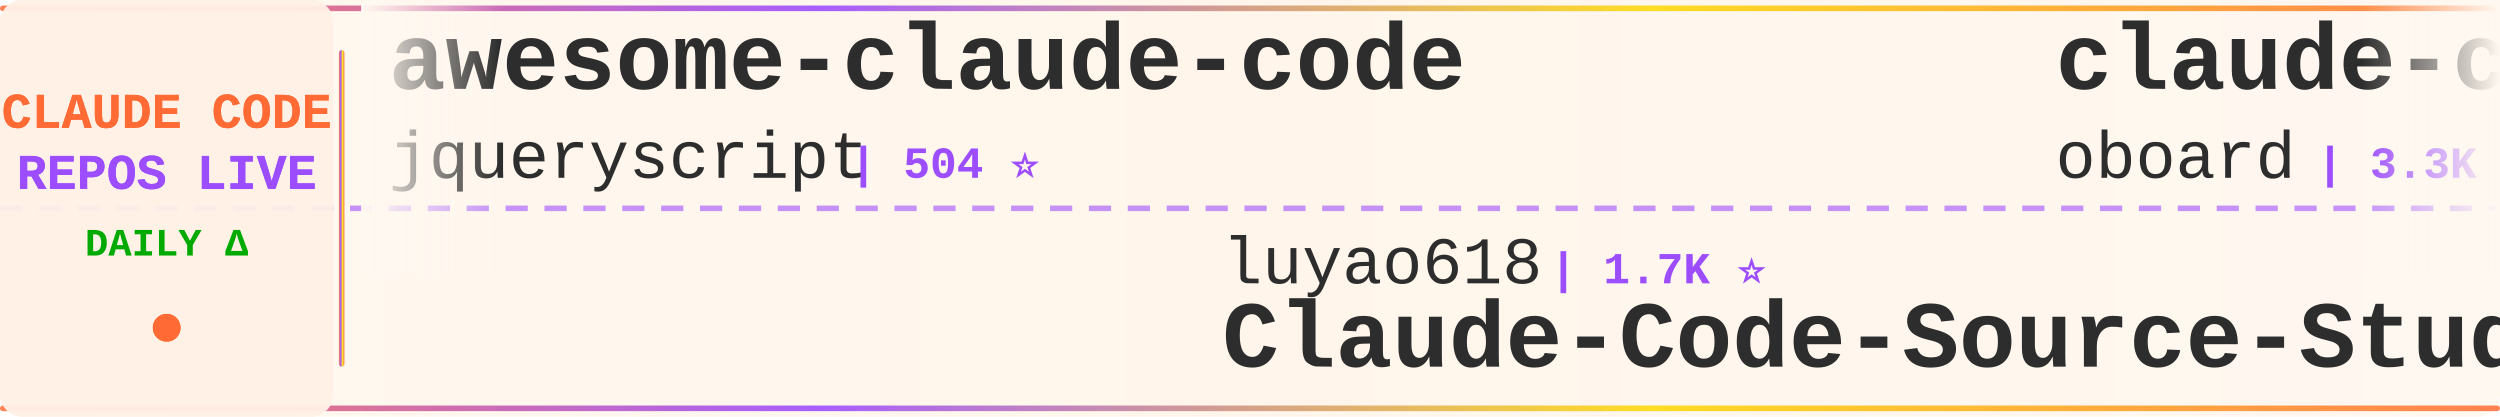
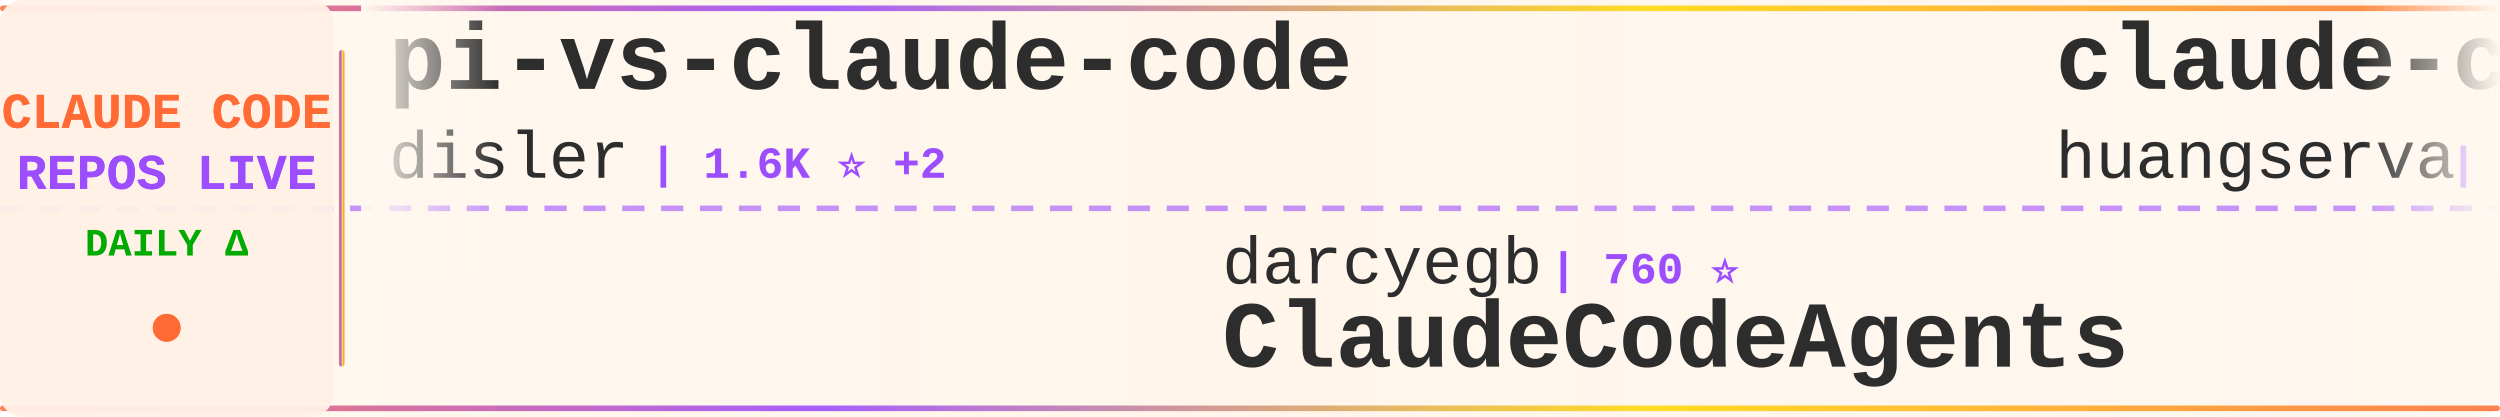
<svg xmlns="http://www.w3.org/2000/svg" width="900" height="150">
  <defs>
    <linearGradient id="tickerBg" x1="0%" y1="0%" x2="100%" y2="0%">
      <stop offset="0%" style="stop-color:#fff8f0;stop-opacity:0.98" />
      <stop offset="50%" style="stop-color:#fff5eb;stop-opacity:1" />
      <stop offset="100%" style="stop-color:#fff8f0;stop-opacity:0.98" />
    </linearGradient>
    <linearGradient id="borderGrad" x1="0%" y1="0%" x2="100%" y2="0%">
      <stop offset="0%" style="stop-color:#FF6B35;stop-opacity:0.85">
        <animate attributeName="stop-opacity" values="0.85;1;0.85" dur="2s" repeatCount="indefinite" />
      </stop>
      <stop offset="33%" style="stop-color:#9C4EFF;stop-opacity:0.9">
        <animate attributeName="stop-opacity" values="0.9;1;0.9" dur="2.2s" repeatCount="indefinite" />
      </stop>
      <stop offset="66%" style="stop-color:#FFD700;stop-opacity:0.85">
        <animate attributeName="stop-opacity" values="0.85;1;0.85" dur="1.8s" repeatCount="indefinite" />
      </stop>
      <stop offset="100%" style="stop-color:#FF6B35;stop-opacity:0.85">
        <animate attributeName="stop-opacity" values="0.85;1;0.85" dur="2s" repeatCount="indefinite" />
      </stop>
    </linearGradient>
    <filter id="textGlow">
      <feGaussianBlur stdDeviation="0.15" result="coloredBlur" />
      <feMerge>
        <feMergeNode in="coloredBlur" />
        <feMergeNode in="SourceGraphic" />
      </feMerge>
    </filter>
    <filter id="metricGlow">
      <feGaussianBlur stdDeviation="0.2" result="coloredBlur" />
      <feMerge>
        <feMergeNode in="coloredBlur" />
        <feMergeNode in="SourceGraphic" />
      </feMerge>
    </filter>
    <linearGradient id="leftFade" x1="0%" y1="0%" x2="100%" y2="0%">
      <stop offset="0%" style="stop-color:#fff8f0;stop-opacity:1" />
      <stop offset="100%" style="stop-color:#fff8f0;stop-opacity:0" />
    </linearGradient>
    <linearGradient id="rightFade" x1="0%" y1="0%" x2="100%" y2="0%">
      <stop offset="0%" style="stop-color:#fff8f0;stop-opacity:0" />
      <stop offset="100%" style="stop-color:#fff8f0;stop-opacity:1" />
    </linearGradient>
  </defs>
  <rect width="900" height="150" fill="url(#tickerBg)" rx="8" />
  <rect x="0" y="2" width="900" height="2" fill="url(#borderGrad)" rx="1" />
  <rect x="0" y="146" width="900" height="2" fill="url(#borderGrad)" rx="1" />
  <line x1="0" y1="75" x2="900" y2="75" stroke="#9C4EFF" stroke-width="2" stroke-dasharray="8 6" opacity="0.6" />
  <rect x="0" y="0" width="120" height="150" fill="#fff0e6" opacity="0.95" rx="8" />
  <text x="60" y="46" font-family="'Courier New', monospace" font-size="18" font-weight="bold" fill="#FF6B35" text-anchor="middle" filter="url(#textGlow)">
    CLAUDE CODE
  </text>
  <text x="60" y="68" font-family="'Courier New', monospace" font-size="18" font-weight="bold" fill="#9C4EFF" text-anchor="middle" filter="url(#textGlow)">
    REPOS LIVE
  </text>
  <text x="60" y="92" font-family="'Courier New', monospace" font-size="14" font-weight="bold" fill="#00aa00" text-anchor="middle">
    DAILY Δ
  </text>
  <circle cx="60" cy="118" r="5" fill="#FF6B35" filter="url(#metricGlow)">
    <animate attributeName="r" values="4;6;4" dur="1.5s" repeatCount="indefinite" />
    <animate attributeName="opacity" values="0.6;1;0.6" dur="1.5s" repeatCount="indefinite" />
  </circle>
  <rect x="122" y="18" width="2" height="114" fill="url(#borderGrad)" rx="1" />
  <clipPath id="tickerClip">
    <rect x="130" y="0" width="770" height="150" />
  </clipPath>
  <g clip-path="url(#tickerClip)">
    <g id="tickerItems">
      <animateTransform attributeName="transform" attributeType="XML" type="translate" from="0 0" to="-3000 0" dur="54s" repeatCount="indefinite" />
      <g transform="translate(0, 0)">
-         <text x="140" y="32" font-family="'Courier New', monospace" font-size="34" font-weight="bold" fill="#2d2d2d">awesome-claude-code</text>
-         <text x="140" y="64" font-family="'Courier New', monospace" font-size="24" font-weight="normal" fill="#2d2d2d" opacity="1.0">jqueryscript</text>
-         <text x="306" y="64" font-family="'Courier New', monospace" font-size="16" font-weight="bold" fill="#9C4EFF"> | 504 ⭐</text>
+         <text x="140" y="32" font-family="'Courier New', monospace" font-size="34" font-weight="bold" fill="#2d2d2d">pi-vs-claude-code</text>
+         <text x="140" y="64" font-family="'Courier New', monospace" font-size="24" font-weight="normal" fill="#2d2d2d" opacity="1.0">disler</text>
+         <text x="234" y="64" font-family="'Courier New', monospace" font-size="16" font-weight="bold" fill="#9C4EFF"> | 1.6K ⭐ +2</text>
      </g>
      <g transform="translate(300, 0)">
-         <text x="140" y="102" font-family="'Courier New', monospace" font-size="24" font-weight="normal" fill="#2d2d2d" opacity="1.0">luyao618</text>
-         <text x="258" y="102" font-family="'Courier New', monospace" font-size="16" font-weight="bold" fill="#9C4EFF"> | 1.7K ⭐</text>
-         <text x="140" y="132" font-family="'Courier New', monospace" font-size="34" font-weight="bold" fill="#2d2d2d">Claude-Code-Source-Study</text>
+         <text x="140" y="102" font-family="'Courier New', monospace" font-size="24" font-weight="normal" fill="#2d2d2d" opacity="1.0">darcyegb</text>
+         <text x="258" y="102" font-family="'Courier New', monospace" font-size="16" font-weight="bold" fill="#9C4EFF"> | 760 ⭐</text>
+         <text x="140" y="132" font-family="'Courier New', monospace" font-size="34" font-weight="bold" fill="#2d2d2d">ClaudeCodeAgents</text>
      </g>
      <g transform="translate(600, 0)">
-         <text x="140" y="32" font-family="'Courier New', monospace" font-size="34" font-weight="bold" fill="#2d2d2d">claude-code-rev</text>
-         <text x="140" y="64" font-family="'Courier New', monospace" font-size="24" font-weight="normal" fill="#2d2d2d" opacity="1.0">oboard</text>
-         <text x="234" y="64" font-family="'Courier New', monospace" font-size="16" font-weight="bold" fill="#9C4EFF"> | 3.3K ⭐ +1</text>
+         <text x="140" y="32" font-family="'Courier New', monospace" font-size="34" font-weight="bold" fill="#2d2d2d">claude-code-cli</text>
+         <text x="140" y="64" font-family="'Courier New', monospace" font-size="24" font-weight="normal" fill="#2d2d2d" opacity="1.0">huangserva</text>
+         <text x="282" y="64" font-family="'Courier New', monospace" font-size="16" font-weight="bold" fill="#9C4EFF"> | 626 ⭐ +1</text>
      </g>
      <g transform="translate(900, 0)">
-         <text x="140" y="102" font-family="'Courier New', monospace" font-size="24" font-weight="normal" fill="#2d2d2d" opacity="1.0">multica-ai</text>
-         <text x="282" y="102" font-family="'Courier New', monospace" font-size="16" font-weight="bold" fill="#9C4EFF"> | 207.7K ⭐ +61</text>
-         <text x="140" y="132" font-family="'Courier New', monospace" font-size="34" font-weight="bold" fill="#2d2d2d">andrej-karpathy-skills</text>
+         <text x="140" y="102" font-family="'Courier New', monospace" font-size="24" font-weight="normal" fill="#2d2d2d" opacity="1.0">ding113</text>
+         <text x="246" y="102" font-family="'Courier New', monospace" font-size="16" font-weight="bold" fill="#9C4EFF"> | 3.3K ⭐ +3</text>
+         <text x="140" y="132" font-family="'Courier New', monospace" font-size="34" font-weight="bold" fill="#2d2d2d">claude-code-hub</text>
      </g>
      <g transform="translate(1200, 0)">
-         <text x="140" y="32" font-family="'Courier New', monospace" font-size="34" font-weight="bold" fill="#2d2d2d">how-claude-code-works</text>
-         <text x="140" y="64" font-family="'Courier New', monospace" font-size="24" font-weight="normal" fill="#2d2d2d" opacity="1.0">Windy3f3f3f3f</text>
-         <text x="318" y="64" font-family="'Courier New', monospace" font-size="16" font-weight="bold" fill="#9C4EFF"> | 3.5K ⭐</text>
+         <text x="140" y="32" font-family="'Courier New', monospace" font-size="34" font-weight="bold" fill="#2d2d2d">my-claude-code-setup</text>
+         <text x="140" y="64" font-family="'Courier New', monospace" font-size="24" font-weight="normal" fill="#2d2d2d" opacity="1.0">centminmod</text>
+         <text x="282" y="64" font-family="'Courier New', monospace" font-size="16" font-weight="bold" fill="#9C4EFF"> | 2.6K ⭐</text>
      </g>
      <g transform="translate(1500, 0)">
-         <text x="140" y="102" font-family="'Courier New', monospace" font-size="24" font-weight="normal" fill="#2d2d2d" opacity="1.0">Yeachan-Heo</text>
-         <text x="294" y="102" font-family="'Courier New', monospace" font-size="16" font-weight="bold" fill="#9C4EFF"> | 38.8K ⭐ +1</text>
-         <text x="140" y="132" font-family="'Courier New', monospace" font-size="34" font-weight="bold" fill="#2d2d2d">oh-my-claudecode</text>
+         <text x="140" y="102" font-family="'Courier New', monospace" font-size="24" font-weight="normal" fill="#2d2d2d" opacity="1.0">RichardAtCT</text>
+         <text x="294" y="102" font-family="'Courier New', monospace" font-size="16" font-weight="bold" fill="#9C4EFF"> | 2.8K ⭐ +1</text>
+         <text x="140" y="132" font-family="'Courier New', monospace" font-size="34" font-weight="bold" fill="#2d2d2d">claude-code-telegram</text>
      </g>
      <g transform="translate(1800, 0)">
-         <text x="140" y="32" font-family="'Courier New', monospace" font-size="34" font-weight="bold" fill="#2d2d2d">claude-code-guide</text>
-         <text x="140" y="64" font-family="'Courier New', monospace" font-size="24" font-weight="normal" fill="#2d2d2d" opacity="1.0">Cranot</text>
-         <text x="234" y="64" font-family="'Courier New', monospace" font-size="16" font-weight="bold" fill="#9C4EFF"> | 2.9K ⭐</text>
+         <text x="140" y="32" font-family="'Courier New', monospace" font-size="34" font-weight="bold" fill="#2d2d2d">andrej-karpathy-skills</text>
+         <text x="140" y="64" font-family="'Courier New', monospace" font-size="24" font-weight="normal" fill="#2d2d2d" opacity="1.0">multica-ai</text>
+         <text x="282" y="64" font-family="'Courier New', monospace" font-size="16" font-weight="bold" fill="#9C4EFF"> | 207.9K ⭐ +234</text>
      </g>
      <g transform="translate(2100, 0)">
-         <text x="140" y="102" font-family="'Courier New', monospace" font-size="24" font-weight="normal" fill="#2d2d2d" opacity="1.0">Windy3f3f3f3f</text>
-         <text x="318" y="102" font-family="'Courier New', monospace" font-size="16" font-weight="bold" fill="#9C4EFF"> | 2.6K ⭐ +1</text>
-         <text x="140" y="132" font-family="'Courier New', monospace" font-size="34" font-weight="bold" fill="#2d2d2d">claude-code-from-scratch</text>
+         <text x="140" y="102" font-family="'Courier New', monospace" font-size="24" font-weight="normal" fill="#2d2d2d" opacity="1.0">ccplugins</text>
+         <text x="270" y="102" font-family="'Courier New', monospace" font-size="16" font-weight="bold" fill="#9C4EFF"> | 923 ⭐ -1</text>
+         <text x="140" y="132" font-family="'Courier New', monospace" font-size="34" font-weight="bold" fill="#2d2d2d">awesome-claude-code-plug...</text>
      </g>
      <g transform="translate(2400, 0)">
-         <text x="140" y="32" font-family="'Courier New', monospace" font-size="34" font-weight="bold" fill="#2d2d2d">claude-code-telegram</text>
-         <text x="140" y="64" font-family="'Courier New', monospace" font-size="24" font-weight="normal" fill="#2d2d2d" opacity="1.0">RichardAtCT</text>
-         <text x="294" y="64" font-family="'Courier New', monospace" font-size="16" font-weight="bold" fill="#9C4EFF"> | 2.8K ⭐</text>
+         <text x="140" y="32" font-family="'Courier New', monospace" font-size="34" font-weight="bold" fill="#2d2d2d">ECC</text>
+         <text x="140" y="64" font-family="'Courier New', monospace" font-size="24" font-weight="normal" fill="#2d2d2d" opacity="1.0">affaan-m</text>
+         <text x="258" y="64" font-family="'Courier New', monospace" font-size="16" font-weight="bold" fill="#9C4EFF"> | 243.6K ⭐ +121</text>
      </g>
      <g transform="translate(2700, 0)">
-         <text x="140" y="102" font-family="'Courier New', monospace" font-size="24" font-weight="normal" fill="#2d2d2d" opacity="1.0">daymade</text>
-         <text x="246" y="102" font-family="'Courier New', monospace" font-size="16" font-weight="bold" fill="#9C4EFF"> | 1.4K ⭐</text>
-         <text x="140" y="132" font-family="'Courier New', monospace" font-size="34" font-weight="bold" fill="#2d2d2d">claude-code-skills</text>
+         <text x="140" y="102" font-family="'Courier New', monospace" font-size="24" font-weight="normal" fill="#2d2d2d" opacity="1.0">AICoderTudou</text>
+         <text x="306" y="102" font-family="'Courier New', monospace" font-size="16" font-weight="bold" fill="#9C4EFF"> | 496 ⭐</text>
+         <text x="140" y="132" font-family="'Courier New', monospace" font-size="34" font-weight="bold" fill="#2d2d2d">claude-code-tudou</text>
      </g>
      <g transform="translate(3000, 0)">
-         <text x="140" y="32" font-family="'Courier New', monospace" font-size="34" font-weight="bold" fill="#2d2d2d">awesome-claude-code</text>
-         <text x="140" y="64" font-family="'Courier New', monospace" font-size="24" font-weight="normal" fill="#2d2d2d" opacity="1.0">jqueryscript</text>
-         <text x="306" y="64" font-family="'Courier New', monospace" font-size="16" font-weight="bold" fill="#9C4EFF"> | 504 ⭐</text>
+         <text x="140" y="32" font-family="'Courier New', monospace" font-size="34" font-weight="bold" fill="#2d2d2d">pi-vs-claude-code</text>
+         <text x="140" y="64" font-family="'Courier New', monospace" font-size="24" font-weight="normal" fill="#2d2d2d" opacity="1.0">disler</text>
+         <text x="234" y="64" font-family="'Courier New', monospace" font-size="16" font-weight="bold" fill="#9C4EFF"> | 1.6K ⭐ +2</text>
      </g>
      <g transform="translate(3300, 0)">
-         <text x="140" y="102" font-family="'Courier New', monospace" font-size="24" font-weight="normal" fill="#2d2d2d" opacity="1.0">luyao618</text>
-         <text x="258" y="102" font-family="'Courier New', monospace" font-size="16" font-weight="bold" fill="#9C4EFF"> | 1.7K ⭐</text>
-         <text x="140" y="132" font-family="'Courier New', monospace" font-size="34" font-weight="bold" fill="#2d2d2d">Claude-Code-Source-Study</text>
+         <text x="140" y="102" font-family="'Courier New', monospace" font-size="24" font-weight="normal" fill="#2d2d2d" opacity="1.0">darcyegb</text>
+         <text x="258" y="102" font-family="'Courier New', monospace" font-size="16" font-weight="bold" fill="#9C4EFF"> | 760 ⭐</text>
+         <text x="140" y="132" font-family="'Courier New', monospace" font-size="34" font-weight="bold" fill="#2d2d2d">ClaudeCodeAgents</text>
      </g>
      <g transform="translate(3600, 0)">
-         <text x="140" y="32" font-family="'Courier New', monospace" font-size="34" font-weight="bold" fill="#2d2d2d">claude-code-rev</text>
-         <text x="140" y="64" font-family="'Courier New', monospace" font-size="24" font-weight="normal" fill="#2d2d2d" opacity="1.0">oboard</text>
-         <text x="234" y="64" font-family="'Courier New', monospace" font-size="16" font-weight="bold" fill="#9C4EFF"> | 3.3K ⭐ +1</text>
+         <text x="140" y="32" font-family="'Courier New', monospace" font-size="34" font-weight="bold" fill="#2d2d2d">claude-code-cli</text>
+         <text x="140" y="64" font-family="'Courier New', monospace" font-size="24" font-weight="normal" fill="#2d2d2d" opacity="1.0">huangserva</text>
+         <text x="282" y="64" font-family="'Courier New', monospace" font-size="16" font-weight="bold" fill="#9C4EFF"> | 626 ⭐ +1</text>
      </g>
      <g transform="translate(3900, 0)">
-         <text x="140" y="102" font-family="'Courier New', monospace" font-size="24" font-weight="normal" fill="#2d2d2d" opacity="1.0">multica-ai</text>
-         <text x="282" y="102" font-family="'Courier New', monospace" font-size="16" font-weight="bold" fill="#9C4EFF"> | 207.7K ⭐ +61</text>
-         <text x="140" y="132" font-family="'Courier New', monospace" font-size="34" font-weight="bold" fill="#2d2d2d">andrej-karpathy-skills</text>
+         <text x="140" y="102" font-family="'Courier New', monospace" font-size="24" font-weight="normal" fill="#2d2d2d" opacity="1.0">ding113</text>
+         <text x="246" y="102" font-family="'Courier New', monospace" font-size="16" font-weight="bold" fill="#9C4EFF"> | 3.3K ⭐ +3</text>
+         <text x="140" y="132" font-family="'Courier New', monospace" font-size="34" font-weight="bold" fill="#2d2d2d">claude-code-hub</text>
      </g>
    </g>
  </g>
  <rect x="130" y="0" width="50" height="100" fill="url(#leftFade)" />
  <rect x="850" y="0" width="50" height="100" fill="url(#rightFade)" />
</svg>
